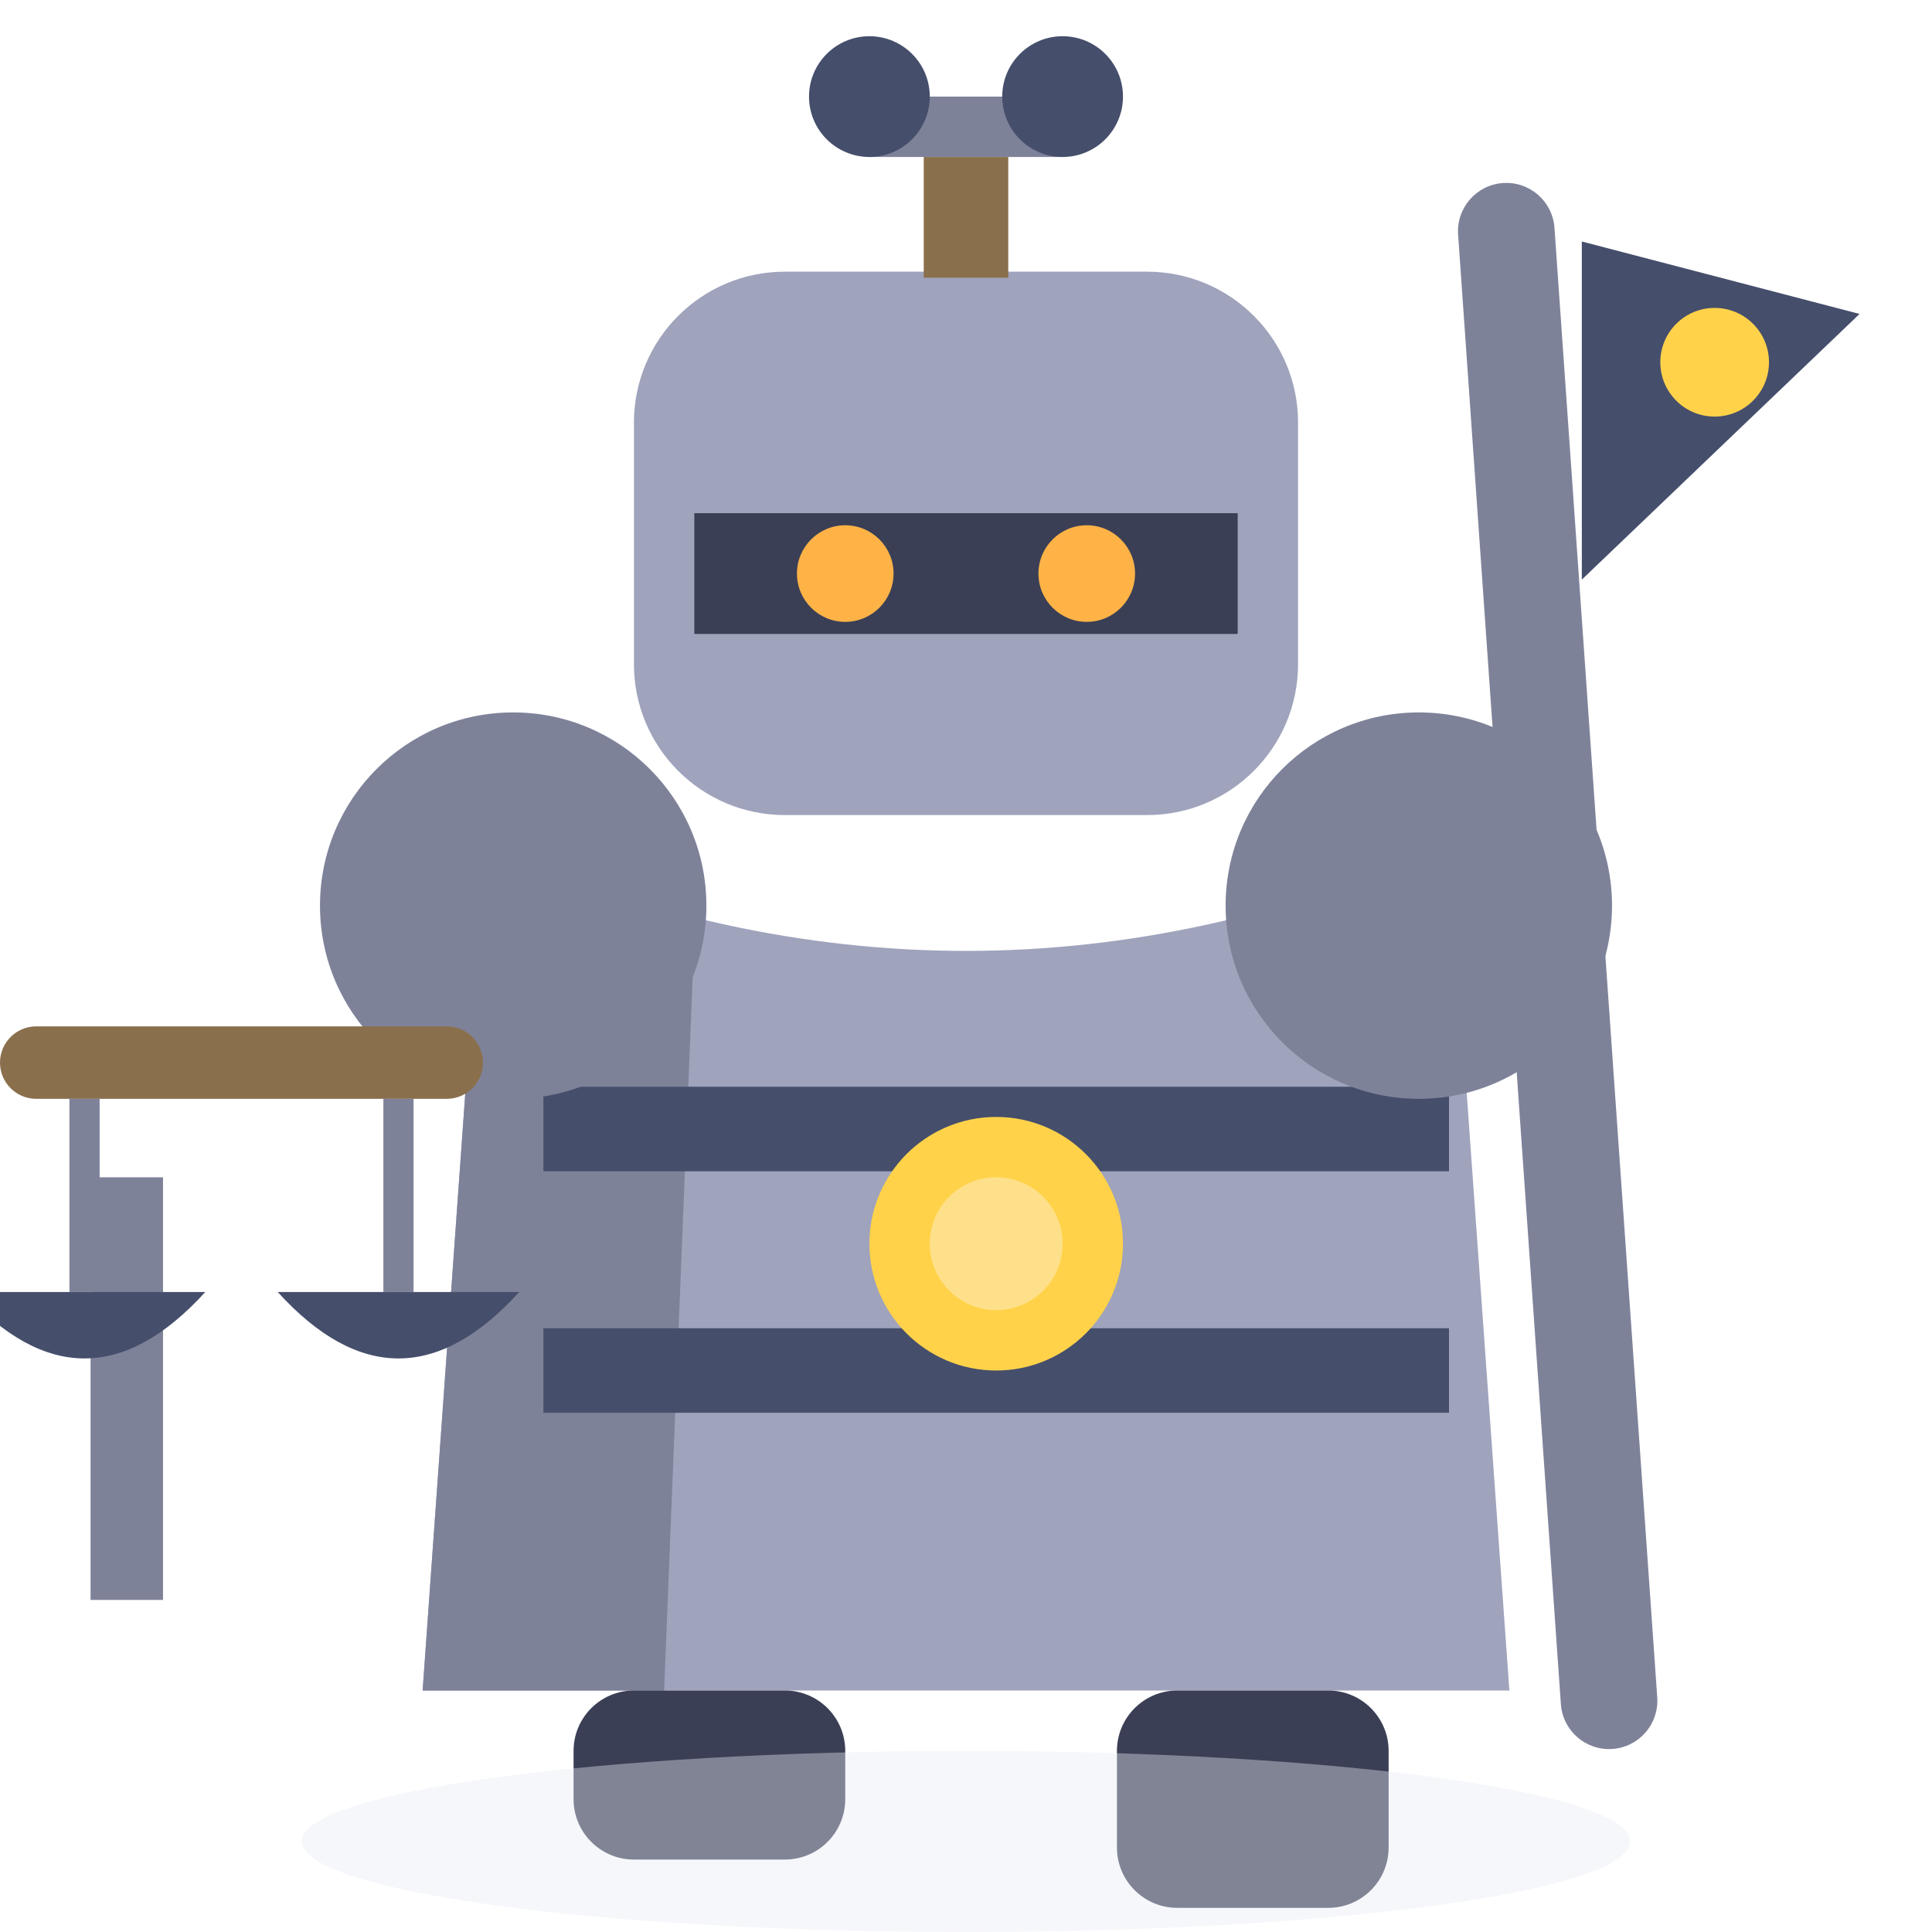
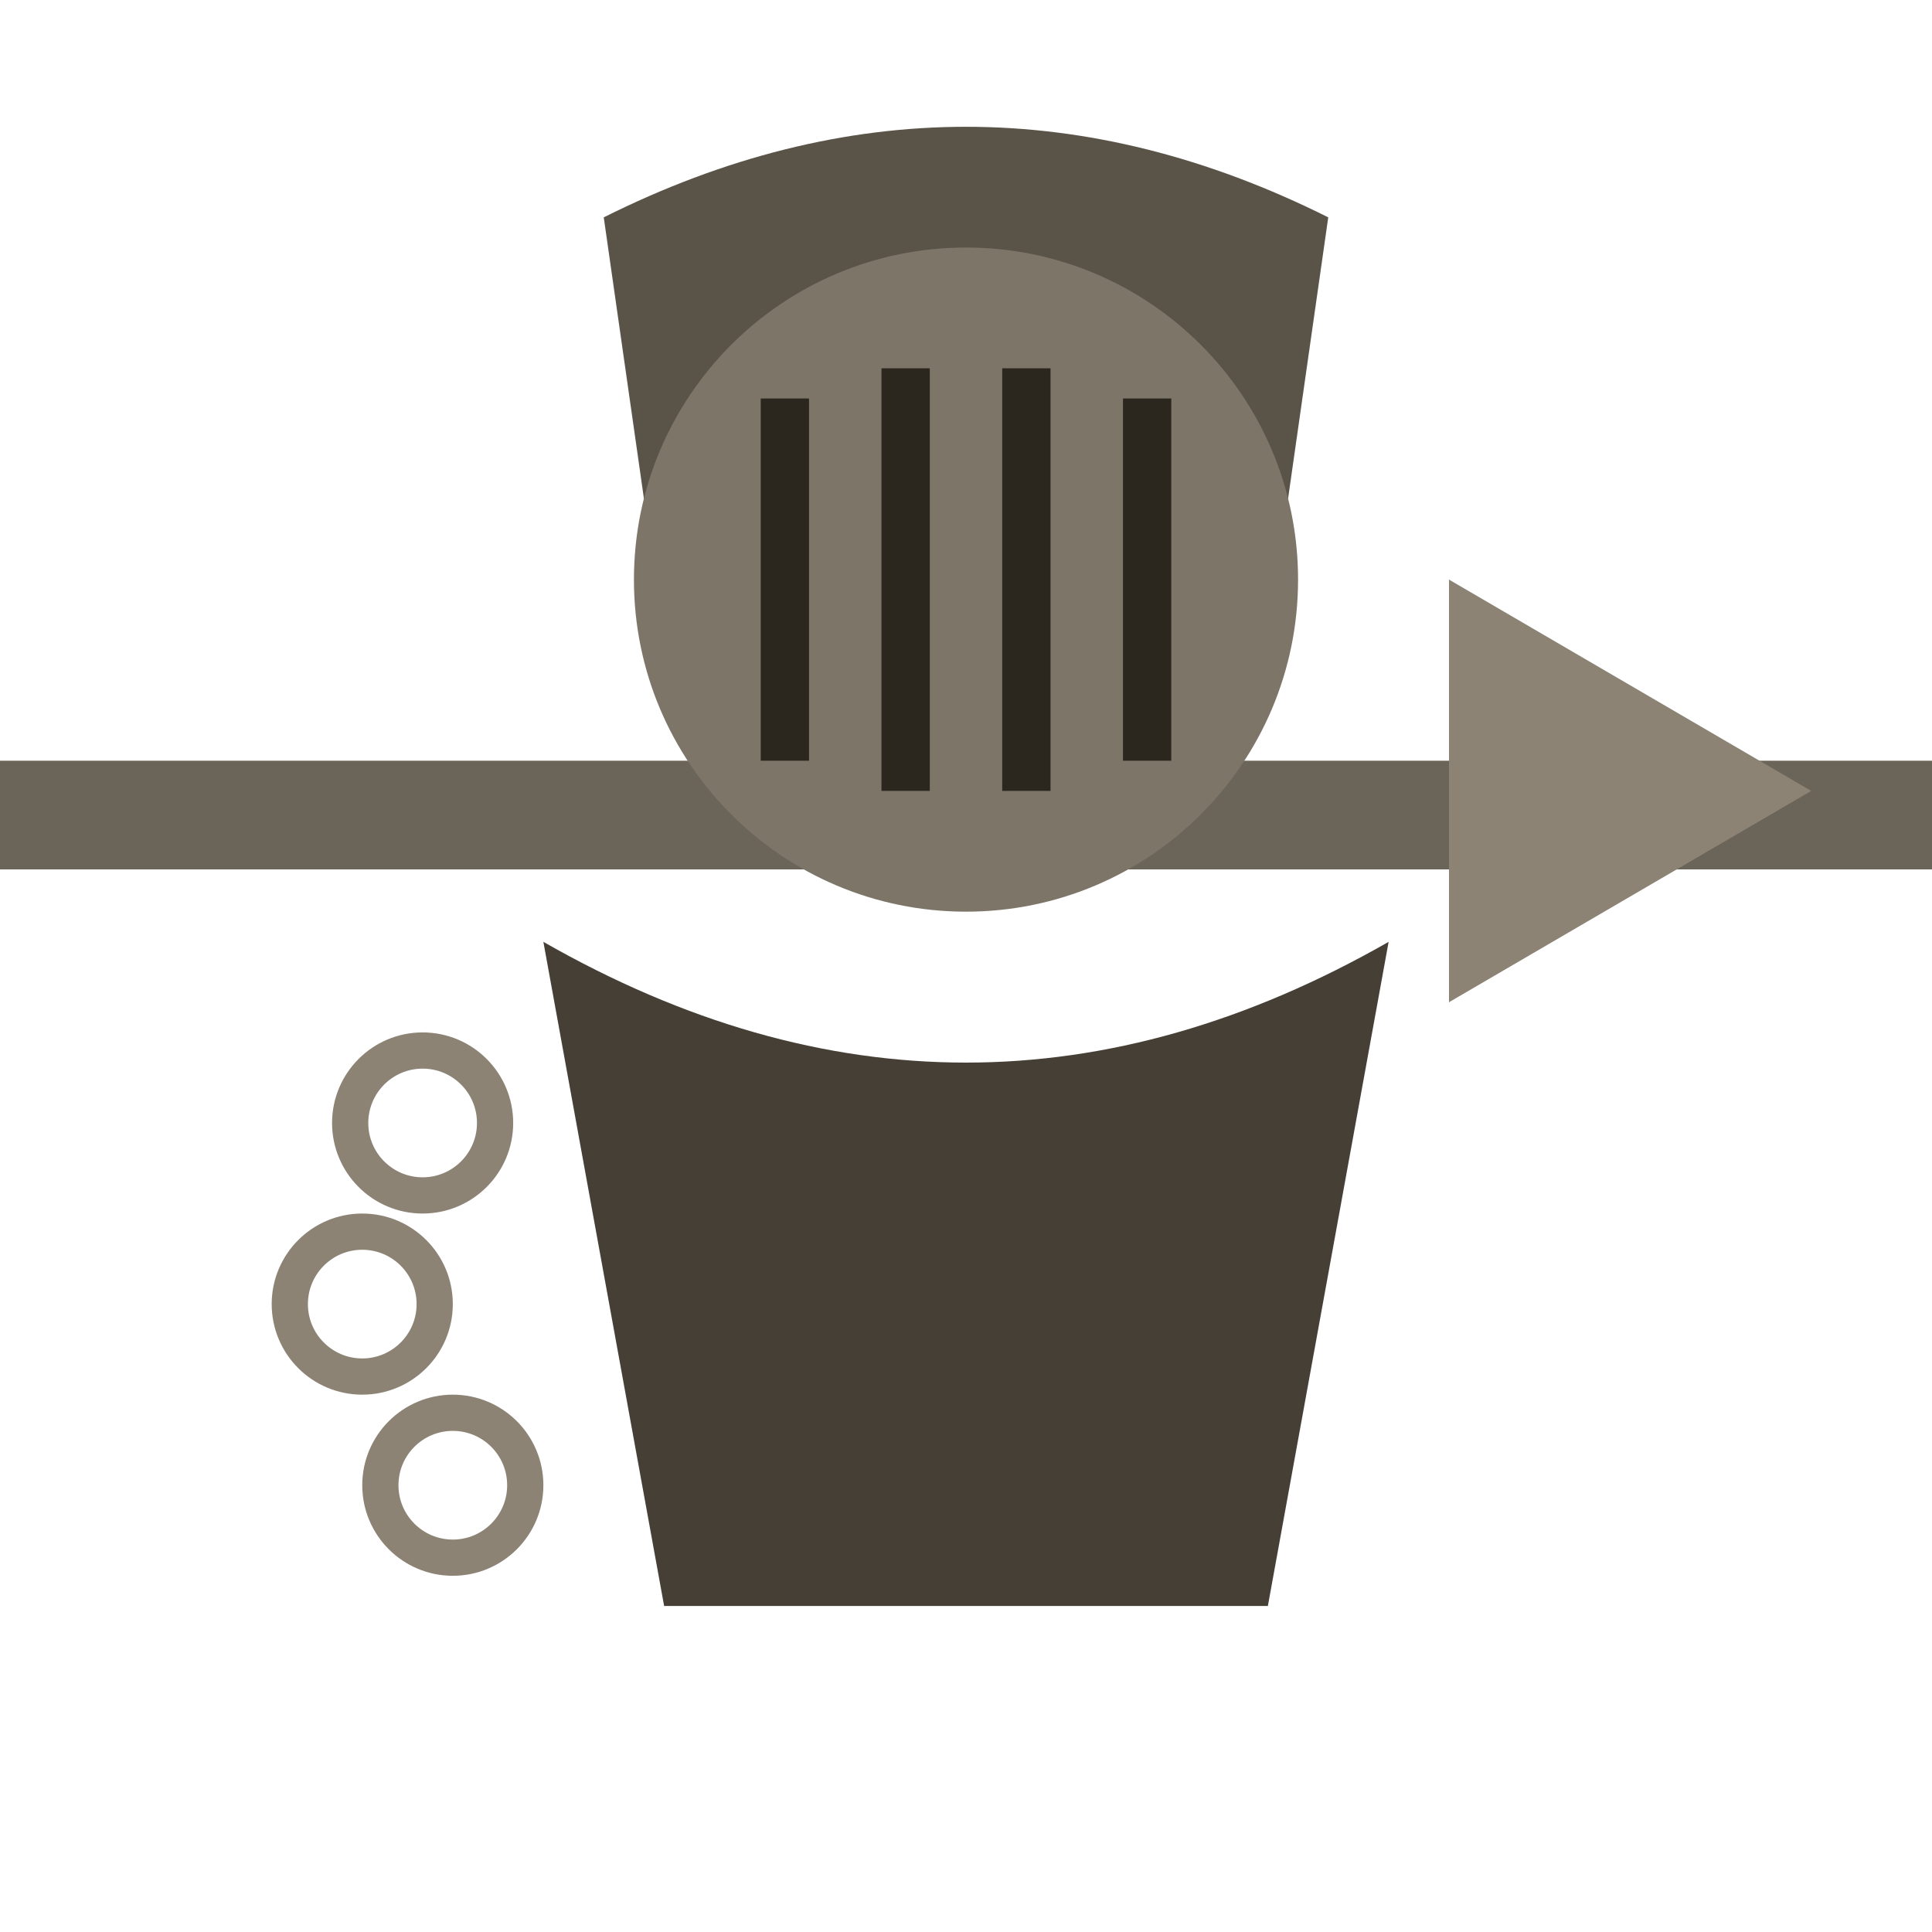
<svg xmlns="http://www.w3.org/2000/svg" viewBox="0 0 32 32">
-   <rect x="25" y="3" width="1.6" height="26" rx="0.8" fill="#7E8299" transform="rotate(-4 25.8 16)" />
-   <path d="M26.2,4 L30.8,5.2 L26.2,9.6 Z" fill="#454E6B" />
-   <circle cx="28.4" cy="6" r="0.9" fill="#FFD24A" />
-   <rect x="10.5" y="4.5" width="11" height="9" rx="2.5" fill="#9FA3BC" />
-   <rect x="14.4" y="1.6" width="3.2" height="1" fill="#7E8299" />
-   <rect x="15.3" y="2.6" width="1.4" height="2" fill="#8A6F4D" />
-   <circle cx="14.4" cy="1.6" r="1" fill="#454E6B" />
-   <circle cx="17.6" cy="1.6" r="1" fill="#454E6B" />
-   <rect x="11.5" y="8.5" width="9" height="2" fill="#3A3F55" />
-   <circle cx="14" cy="9.5" r="0.8" fill="#FFB347" />
-   <circle cx="18" cy="9.5" r="0.8" fill="#FFB347" />
-   <path d="M8,14 L7,28 L25,28 L24,14 Q16,17.5 8,14 Z" fill="#9FA3BC" />
-   <path d="M8,14 L7,28 L11,28 L11.5,15.5 Z" fill="#7E8299" />
-   <rect x="9" y="18" width="15" height="1.4" fill="#454E6B" />
-   <rect x="9" y="22" width="15" height="1.4" fill="#454E6B" />
-   <circle cx="16.5" cy="20.6" r="2.1" fill="#FFD24A" />
-   <circle cx="16.5" cy="20.6" r="1.1" fill="#FFE08A" />
-   <circle cx="8.5" cy="15" r="3.2" fill="#7E8299" />
-   <circle cx="23.5" cy="15" r="3.2" fill="#7E8299" />
-   <rect x="1.5" y="19.5" width="1.2" height="7" fill="#7E8299" />
-   <rect x="0" y="17" width="8" height="1.2" rx="0.6" fill="#8A6F4D" />
-   <line x1="1.4" y1="18.2" x2="1.4" y2="21.4" stroke="#7E8299" stroke-width="0.5" />
-   <path d="M-0.6,21.4 Q1.4,23.6 3.4,21.4 Z" fill="#454E6B" />
-   <line x1="6.6" y1="18.2" x2="6.6" y2="21.4" stroke="#7E8299" stroke-width="0.5" />
-   <path d="M4.6,21.4 Q6.6,23.6 8.6,21.4 Z" fill="#454E6B" />
-   <rect x="18.5" y="28" width="4.5" height="3.6" rx="1" fill="#3A3F55" />
-   <rect x="9.5" y="28" width="4.5" height="2.8" rx="1" fill="#3A3F55" />
-   <ellipse cx="16" cy="30.5" rx="11" ry="1.5" fill="#E8EAF4" opacity="0.4" />
+   <g transform="translate(0,0.6)">
+     <rect x="-2" y="12" width="36" height="1.8" fill="#6B6458" />
+     <path d="M24,9 L30,12.5 L24,16 Z" fill="#8C8375" />
+     <path d="M10,3 Q16,0 22,3 L21,10 Q16,7 11,10 Z" fill="#5A5448" />
+     <circle cx="16" cy="9" r="5.5" fill="#7C7568" />
+     <line x1="13" y1="6" x2="13" y2="12" stroke="#2B271F" stroke-width="0.8" />
+     <line x1="15" y1="5.5" x2="15" y2="12.5" stroke="#2B271F" stroke-width="0.8" />
+     <line x1="17" y1="5.5" x2="17" y2="12.5" stroke="#2B271F" stroke-width="0.8" />
+     <line x1="19" y1="6" x2="19" y2="12" stroke="#2B271F" stroke-width="0.8" />
+     <path d="M9,15 Q16,19 23,15 L21,26 L11,26 Z" fill="#453F35" />
+     <circle cx="7" cy="18" r="1.2" fill="none" stroke="#8C8375" stroke-width="0.6" />
+     <circle cx="6" cy="21" r="1.2" fill="none" stroke="#8C8375" stroke-width="0.6" />
+     <circle cx="7.5" cy="24" r="1.2" fill="none" stroke="#8C8375" stroke-width="0.6" />
+   </g>
</svg>
